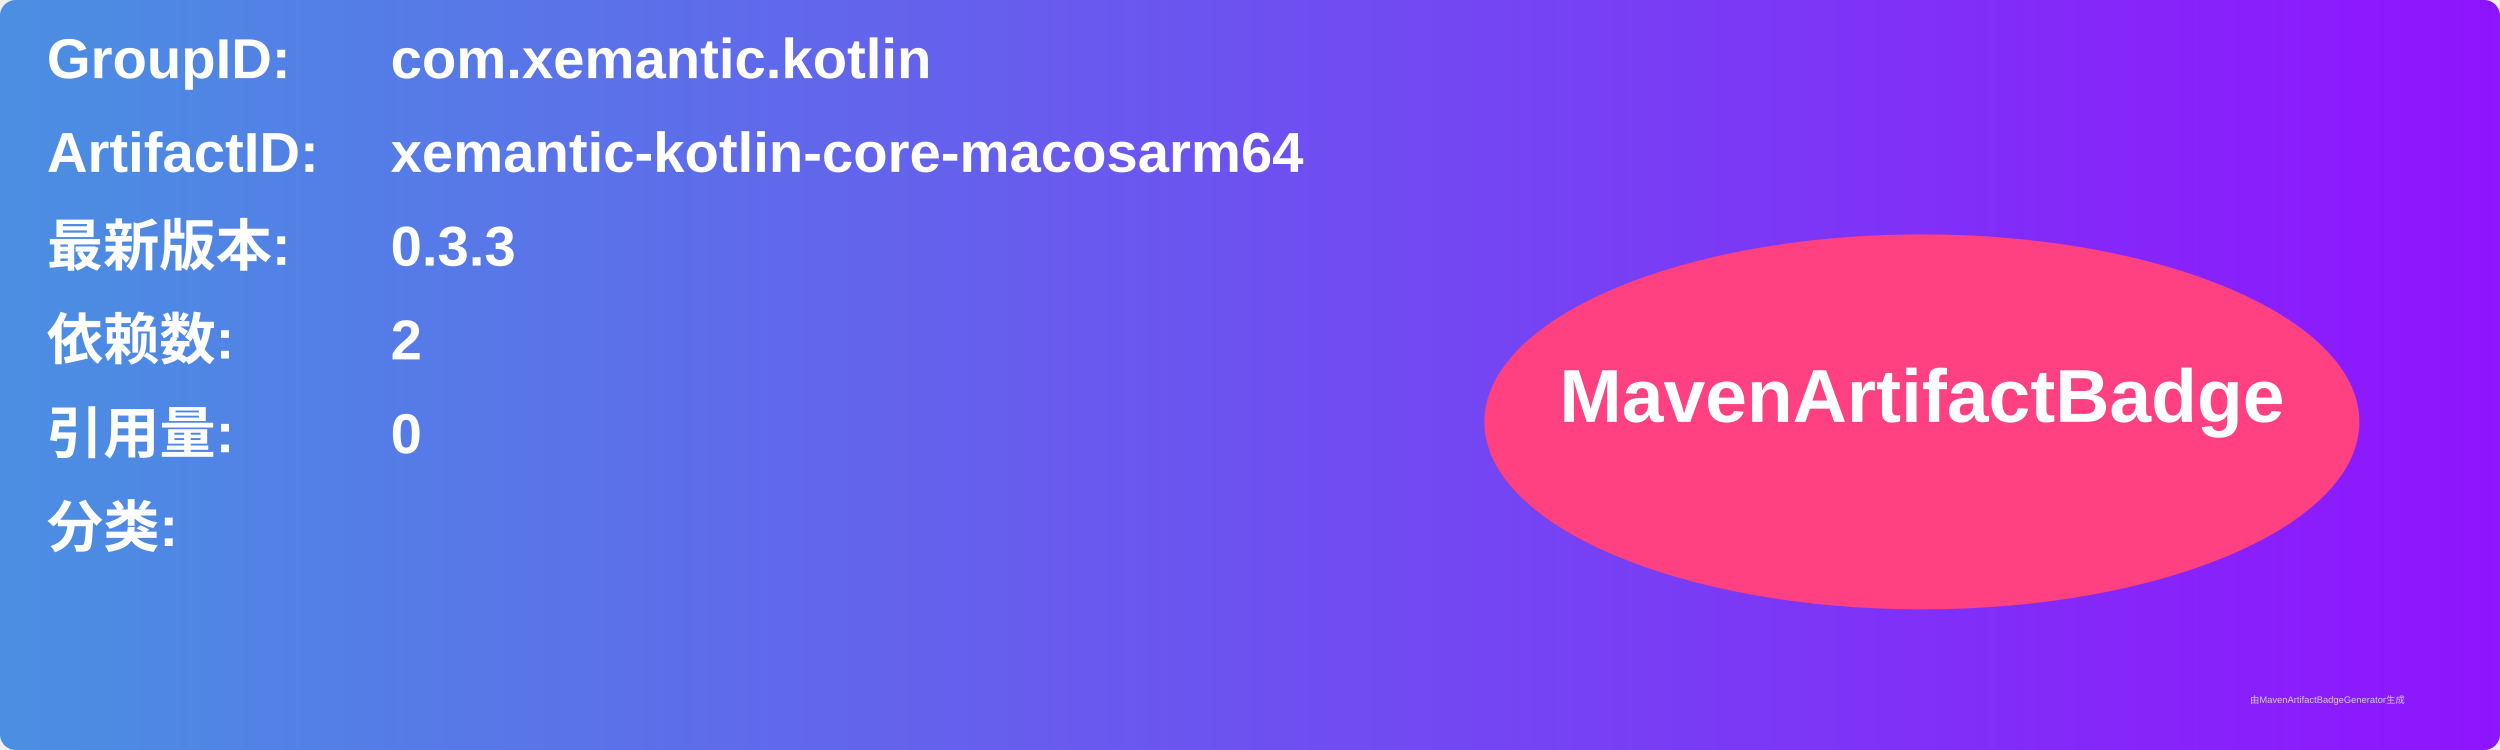
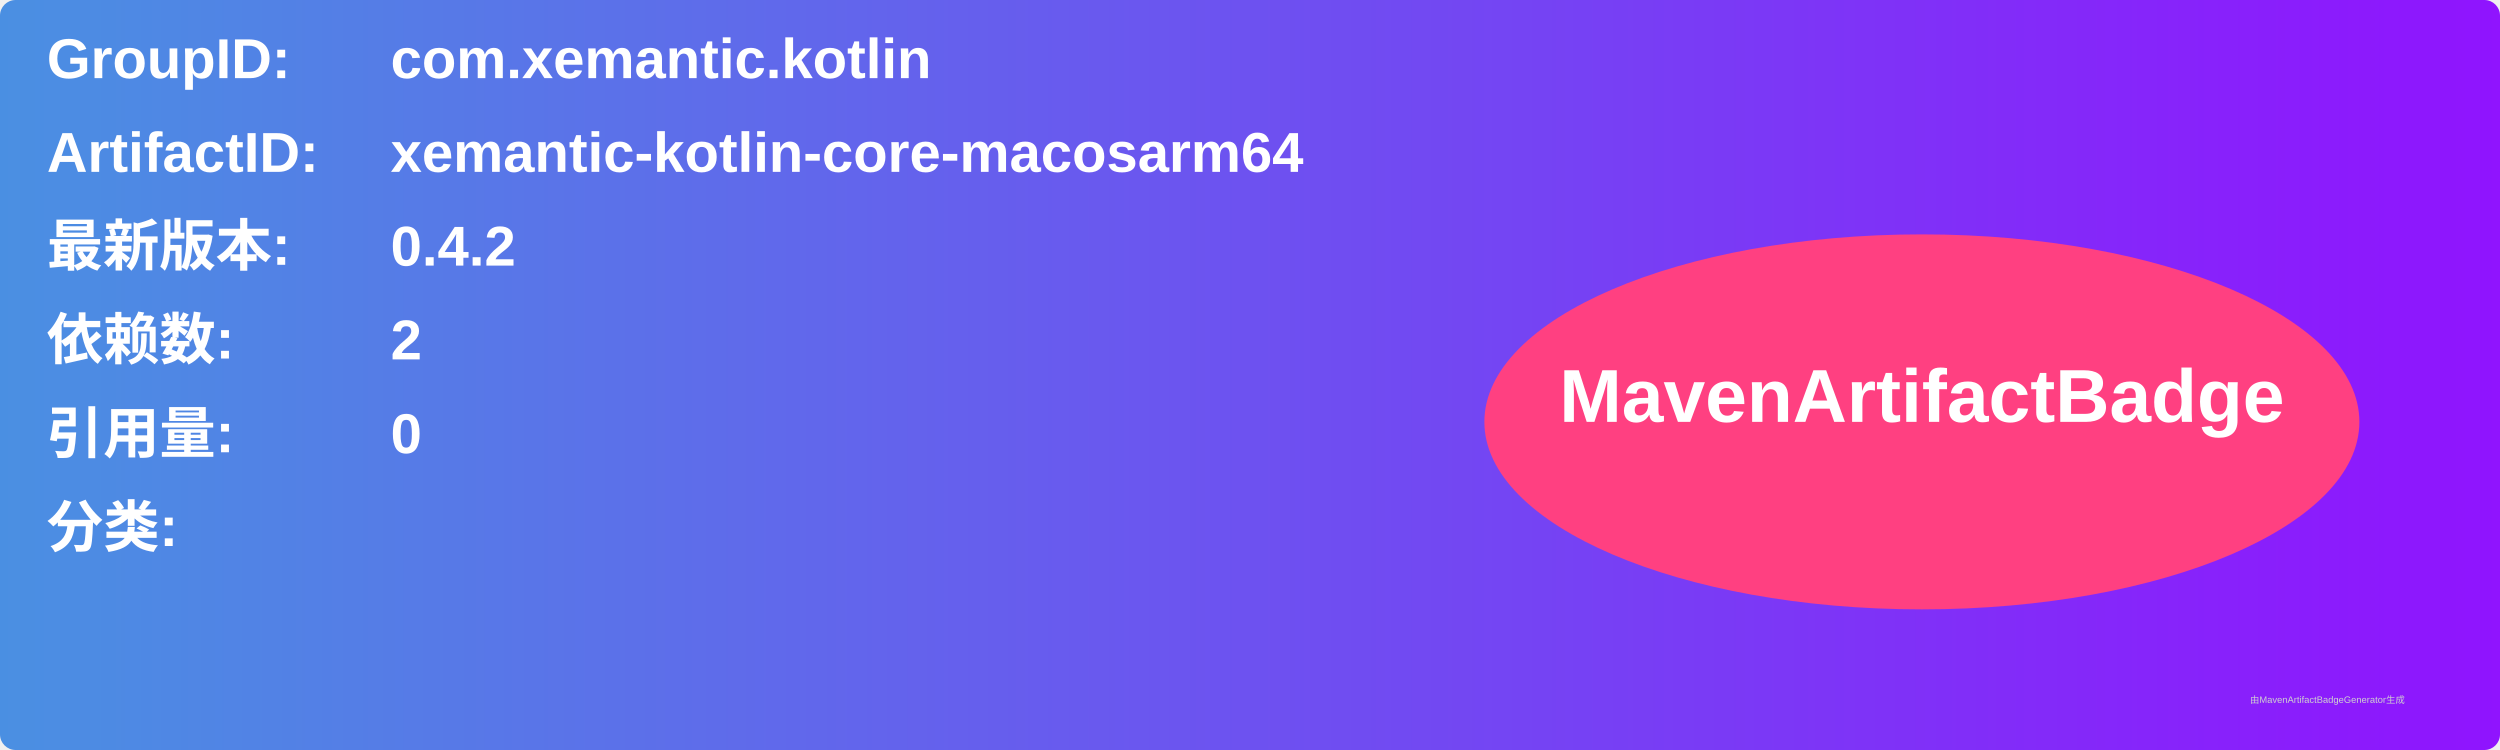
<svg xmlns="http://www.w3.org/2000/svg" width="800" height="240" viewBox="0 0 800 240">
  <linearGradient id="grad" x1="0%" y1="0%" x2="100%" y2="0%">
    <stop offset="0%" stop-color="#4a90e2" />
    <stop offset="100%" stop-color="#9013fe" />
  </linearGradient>
  <rect width="100%" height="100%" rx="5" ry="5" fill="url(#grad)" />
  <g transform="translate(15, 15)">
    <text x="0" y="10" font-family="Arial" font-size="18" fill="white" font-weight="bold" width="260">GroupID:</text>
    <text x="110" y="10" font-family="Arial" font-size="18" fill="white" font-weight="bold" width="460">com.xemantic.kotlin</text>
    <text x="0" y="40" font-family="Arial" font-size="18" fill="white" font-weight="bold" width="260">ArtifactID:</text>
    <text x="110" y="40" font-family="Arial" font-size="18" fill="white" font-weight="bold" width="460">xemantic-kotlin-core-macosarm64</text>
    <text x="0" y="70" font-family="Arial" font-size="18" fill="white" font-weight="bold">最新版本:</text>
    <text x="110" y="70" font-family="Arial" font-size="18" fill="white" font-weight="bold">
-       <tspan font-weight="bold">0.3.3</tspan>
+       <tspan font-weight="bold">0.4.2</tspan>
    </text>
    <text x="0" y="100" font-family="Arial" font-size="18" fill="white" font-weight="bold">依赖数: </text>
    <text x="110" y="100" font-family="Arial" font-size="18" fill="white">
      <tspan font-weight="bold">2</tspan>
    </text>
    <text x="0" y="130" font-family="Arial" font-size="18" fill="white" font-weight="bold">引用量: </text>
    <text x="110" y="130" font-family="Arial" font-size="18" fill="white">
      <tspan font-weight="bold">0</tspan>
    </text>
    <text x="0" y="160" font-family="Arial" font-size="18" fill="white" font-weight="bold">分类:</text>
    <text x="10" y="190" font-family="Arial" font-size="10" fill="white">
      <tspan font-weight="bold" />
    </text>
    <ellipse cx="600" cy="120" rx="140" ry="60" fill="#ff4081" />
    <text x="600" y="120" text-anchor="middle" font-family="Arial" font-size="24" fill="white" font-weight="bold">MavenArtifactBadge</text>
  </g>
  <text x="720" y="225" font-family="Arial" font-size="3" fill="#d0d0d0">由MavenArtifactBadgeGenerator生成</text>
</svg>
